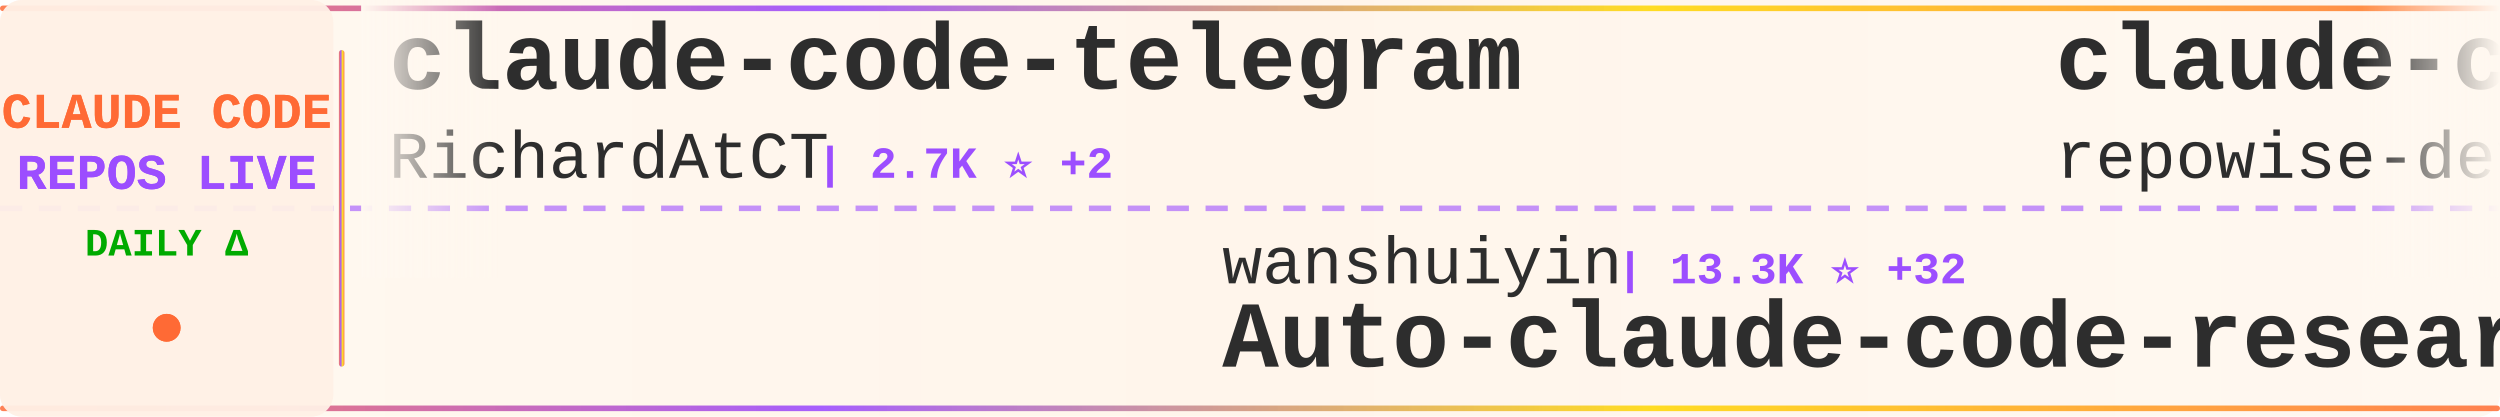
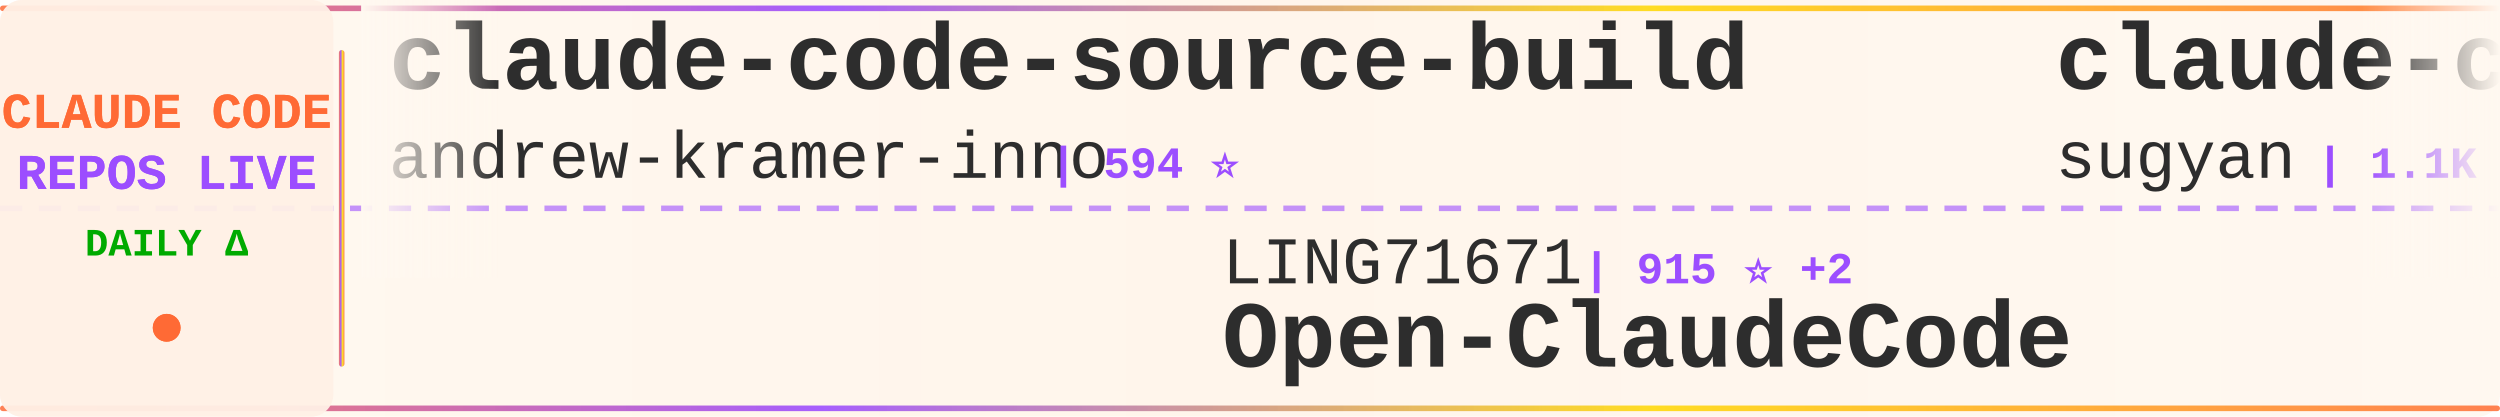
<svg xmlns="http://www.w3.org/2000/svg" width="900" height="150">
  <defs>
    <linearGradient id="tickerBg" x1="0%" y1="0%" x2="100%" y2="0%">
      <stop offset="0%" style="stop-color:#fff8f0;stop-opacity:0.98" />
      <stop offset="50%" style="stop-color:#fff5eb;stop-opacity:1" />
      <stop offset="100%" style="stop-color:#fff8f0;stop-opacity:0.98" />
    </linearGradient>
    <linearGradient id="borderGrad" x1="0%" y1="0%" x2="100%" y2="0%">
      <stop offset="0%" style="stop-color:#FF6B35;stop-opacity:0.85">
        <animate attributeName="stop-opacity" values="0.85;1;0.85" dur="2s" repeatCount="indefinite" />
      </stop>
      <stop offset="33%" style="stop-color:#9C4EFF;stop-opacity:0.9">
        <animate attributeName="stop-opacity" values="0.9;1;0.9" dur="2.2s" repeatCount="indefinite" />
      </stop>
      <stop offset="66%" style="stop-color:#FFD700;stop-opacity:0.85">
        <animate attributeName="stop-opacity" values="0.85;1;0.85" dur="1.8s" repeatCount="indefinite" />
      </stop>
      <stop offset="100%" style="stop-color:#FF6B35;stop-opacity:0.85">
        <animate attributeName="stop-opacity" values="0.85;1;0.85" dur="2s" repeatCount="indefinite" />
      </stop>
    </linearGradient>
    <filter id="textGlow">
      <feGaussianBlur stdDeviation="0.15" result="coloredBlur" />
      <feMerge>
        <feMergeNode in="coloredBlur" />
        <feMergeNode in="SourceGraphic" />
      </feMerge>
    </filter>
    <filter id="metricGlow">
      <feGaussianBlur stdDeviation="0.2" result="coloredBlur" />
      <feMerge>
        <feMergeNode in="coloredBlur" />
        <feMergeNode in="SourceGraphic" />
      </feMerge>
    </filter>
    <linearGradient id="leftFade" x1="0%" y1="0%" x2="100%" y2="0%">
      <stop offset="0%" style="stop-color:#fff8f0;stop-opacity:1" />
      <stop offset="100%" style="stop-color:#fff8f0;stop-opacity:0" />
    </linearGradient>
    <linearGradient id="rightFade" x1="0%" y1="0%" x2="100%" y2="0%">
      <stop offset="0%" style="stop-color:#fff8f0;stop-opacity:0" />
      <stop offset="100%" style="stop-color:#fff8f0;stop-opacity:1" />
    </linearGradient>
  </defs>
  <rect width="900" height="150" fill="url(#tickerBg)" rx="8" />
  <rect x="0" y="2" width="900" height="2" fill="url(#borderGrad)" rx="1" />
  <rect x="0" y="146" width="900" height="2" fill="url(#borderGrad)" rx="1" />
  <line x1="0" y1="75" x2="900" y2="75" stroke="#9C4EFF" stroke-width="2" stroke-dasharray="8 6" opacity="0.6" />
  <rect x="0" y="0" width="120" height="150" fill="#fff0e6" opacity="0.95" rx="8" />
  <text x="60" y="46" font-family="'Courier New', monospace" font-size="18" font-weight="bold" fill="#FF6B35" text-anchor="middle" filter="url(#textGlow)">
    CLAUDE CODE
  </text>
  <text x="60" y="68" font-family="'Courier New', monospace" font-size="18" font-weight="bold" fill="#9C4EFF" text-anchor="middle" filter="url(#textGlow)">
    REPOS LIVE
  </text>
  <text x="60" y="92" font-family="'Courier New', monospace" font-size="14" font-weight="bold" fill="#00aa00" text-anchor="middle">
    DAILY Δ
  </text>
  <circle cx="60" cy="118" r="5" fill="#FF6B35" filter="url(#metricGlow)">
    <animate attributeName="r" values="4;6;4" dur="1.5s" repeatCount="indefinite" />
    <animate attributeName="opacity" values="0.6;1;0.6" dur="1.5s" repeatCount="indefinite" />
  </circle>
  <rect x="122" y="18" width="2" height="114" fill="url(#borderGrad)" rx="1" />
  <clipPath id="tickerClip">
    <rect x="130" y="0" width="770" height="150" />
  </clipPath>
  <g clip-path="url(#tickerClip)">
    <g id="tickerItems">
      <animateTransform attributeName="transform" attributeType="XML" type="translate" from="0 0" to="-3000 0" dur="54s" repeatCount="indefinite" />
      <g transform="translate(0, 0)">
-         <text x="140" y="32" font-family="'Courier New', monospace" font-size="34" font-weight="bold" fill="#2d2d2d">claude-code-telegram</text>
-         <text x="140" y="64" font-family="'Courier New', monospace" font-size="24" font-weight="normal" fill="#2d2d2d" opacity="1.0">RichardAtCT</text>
-         <text x="294" y="64" font-family="'Courier New', monospace" font-size="16" font-weight="bold" fill="#9C4EFF"> | 2.7K ⭐ +2</text>
+         <text x="140" y="32" font-family="'Courier New', monospace" font-size="34" font-weight="bold" fill="#2d2d2d">claude-code-source-build</text>
+         <text x="140" y="64" font-family="'Courier New', monospace" font-size="24" font-weight="normal" fill="#2d2d2d" opacity="1.0">andrew-kramer-inno</text>
+         <text x="378" y="64" font-family="'Courier New', monospace" font-size="16" font-weight="bold" fill="#9C4EFF"> | 594 ⭐</text>
      </g>
      <g transform="translate(300, 0)">
-         <text x="140" y="102" font-family="'Courier New', monospace" font-size="24" font-weight="normal" fill="#2d2d2d" opacity="1.0">wanshuiyin</text>
-         <text x="282" y="102" font-family="'Courier New', monospace" font-size="16" font-weight="bold" fill="#9C4EFF"> | 13.3K ⭐ +32</text>
-         <text x="140" y="132" font-family="'Courier New', monospace" font-size="34" font-weight="bold" fill="#2d2d2d">Auto-claude-code-researc...</text>
+         <text x="140" y="102" font-family="'Courier New', monospace" font-size="24" font-weight="normal" fill="#2d2d2d" opacity="1.0">LING71671</text>
+         <text x="270" y="102" font-family="'Courier New', monospace" font-size="16" font-weight="bold" fill="#9C4EFF"> | 915 ⭐ +2</text>
+         <text x="140" y="132" font-family="'Courier New', monospace" font-size="34" font-weight="bold" fill="#2d2d2d">Open-ClaudeCode</text>
      </g>
      <g transform="translate(600, 0)">
-         <text x="140" y="32" font-family="'Courier New', monospace" font-size="34" font-weight="bold" fill="#2d2d2d">claude-code-prompts</text>
-         <text x="140" y="64" font-family="'Courier New', monospace" font-size="24" font-weight="normal" fill="#2d2d2d" opacity="1.0">repowise-dev</text>
-         <text x="306" y="64" font-family="'Courier New', monospace" font-size="16" font-weight="bold" fill="#9C4EFF"> | 1.2K ⭐ +2</text>
+         <text x="140" y="32" font-family="'Courier New', monospace" font-size="34" font-weight="bold" fill="#2d2d2d">claude-code-webui</text>
+         <text x="140" y="64" font-family="'Courier New', monospace" font-size="24" font-weight="normal" fill="#2d2d2d" opacity="1.0">sugyan</text>
+         <text x="234" y="64" font-family="'Courier New', monospace" font-size="16" font-weight="bold" fill="#9C4EFF"> | 1.1K ⭐</text>
      </g>
      <g transform="translate(900, 0)">
-         <text x="140" y="102" font-family="'Courier New', monospace" font-size="24" font-weight="normal" fill="#2d2d2d" opacity="1.0">Donchitos</text>
-         <text x="270" y="102" font-family="'Courier New', monospace" font-size="16" font-weight="bold" fill="#9C4EFF"> | 22.9K ⭐ +47</text>
-         <text x="140" y="132" font-family="'Courier New', monospace" font-size="34" font-weight="bold" fill="#2d2d2d">Claude-Code-Game-Studios</text>
+         <text x="140" y="102" font-family="'Courier New', monospace" font-size="24" font-weight="normal" fill="#2d2d2d" opacity="1.0">rohitg00</text>
+         <text x="258" y="102" font-family="'Courier New', monospace" font-size="16" font-weight="bold" fill="#9C4EFF"> | 2.3K ⭐ +5</text>
+         <text x="140" y="132" font-family="'Courier New', monospace" font-size="34" font-weight="bold" fill="#2d2d2d">awesome-claude-code-tool...</text>
      </g>
      <g transform="translate(1200, 0)">
-         <text x="140" y="32" font-family="'Courier New', monospace" font-size="34" font-weight="bold" fill="#2d2d2d">learn-claude-code</text>
-         <text x="140" y="64" font-family="'Courier New', monospace" font-size="24" font-weight="normal" fill="#2d2d2d" opacity="1.0">shareAI-lab</text>
-         <text x="294" y="64" font-family="'Courier New', monospace" font-size="16" font-weight="bold" fill="#9C4EFF"> | 70.7K ⭐ +77</text>
+         <text x="140" y="32" font-family="'Courier New', monospace" font-size="34" font-weight="bold" fill="#2d2d2d">andrej-karpathy-skills</text>
+         <text x="140" y="64" font-family="'Courier New', monospace" font-size="24" font-weight="normal" fill="#2d2d2d" opacity="1.0">multica-ai</text>
+         <text x="282" y="64" font-family="'Courier New', monospace" font-size="16" font-weight="bold" fill="#9C4EFF"> | 191.2K ⭐ +316</text>
      </g>
      <g transform="translate(1500, 0)">
-         <text x="140" y="102" font-family="'Courier New', monospace" font-size="24" font-weight="normal" fill="#2d2d2d" opacity="1.0">777genius</text>
-         <text x="270" y="102" font-family="'Courier New', monospace" font-size="16" font-weight="bold" fill="#9C4EFF"> | 920 ⭐ +1</text>
-         <text x="140" y="132" font-family="'Courier New', monospace" font-size="34" font-weight="bold" fill="#2d2d2d">claude-code-source-code</text>
+         <text x="140" y="102" font-family="'Courier New', monospace" font-size="24" font-weight="normal" fill="#2d2d2d" opacity="1.0">Pimzino</text>
+         <text x="246" y="102" font-family="'Courier New', monospace" font-size="16" font-weight="bold" fill="#9C4EFF"> | 3.8K ⭐ +1</text>
+         <text x="140" y="132" font-family="'Courier New', monospace" font-size="34" font-weight="bold" fill="#2d2d2d">claude-code-spec-workflo...</text>
      </g>
      <g transform="translate(1800, 0)">
-         <text x="140" y="32" font-family="'Courier New', monospace" font-size="34" font-weight="bold" fill="#2d2d2d">claude-code-tudou</text>
-         <text x="140" y="64" font-family="'Courier New', monospace" font-size="24" font-weight="normal" fill="#2d2d2d" opacity="1.0">AICoderTudou</text>
-         <text x="306" y="64" font-family="'Courier New', monospace" font-size="16" font-weight="bold" fill="#9C4EFF"> | 498 ⭐</text>
+         <text x="140" y="32" font-family="'Courier New', monospace" font-size="34" font-weight="bold" fill="#2d2d2d">claude-code-hooks-master...</text>
+         <text x="140" y="64" font-family="'Courier New', monospace" font-size="24" font-weight="normal" fill="#2d2d2d" opacity="1.0">disler</text>
+         <text x="234" y="64" font-family="'Courier New', monospace" font-size="16" font-weight="bold" fill="#9C4EFF"> | 3.8K ⭐ +3</text>
      </g>
      <g transform="translate(2100, 0)">
-         <text x="140" y="102" font-family="'Courier New', monospace" font-size="24" font-weight="normal" fill="#2d2d2d" opacity="1.0">anthropics</text>
-         <text x="282" y="102" font-family="'Courier New', monospace" font-size="16" font-weight="bold" fill="#9C4EFF"> | 160.5K ⭐ +242</text>
-         <text x="140" y="132" font-family="'Courier New', monospace" font-size="34" font-weight="bold" fill="#2d2d2d">skills</text>
+         <text x="140" y="102" font-family="'Courier New', monospace" font-size="24" font-weight="normal" fill="#2d2d2d" opacity="1.0">darcyegb</text>
+         <text x="258" y="102" font-family="'Courier New', monospace" font-size="16" font-weight="bold" fill="#9C4EFF"> | 747 ⭐ +2</text>
+         <text x="140" y="132" font-family="'Courier New', monospace" font-size="34" font-weight="bold" fill="#2d2d2d">ClaudeCodeAgents</text>
      </g>
      <g transform="translate(2400, 0)">
-         <text x="140" y="32" font-family="'Courier New', monospace" font-size="34" font-weight="bold" fill="#2d2d2d">Claude-Code-Source-Study</text>
-         <text x="140" y="64" font-family="'Courier New', monospace" font-size="24" font-weight="normal" fill="#2d2d2d" opacity="1.0">luyao618</text>
-         <text x="258" y="64" font-family="'Courier New', monospace" font-size="16" font-weight="bold" fill="#9C4EFF"> | 1.6K ⭐ +1</text>
+         <text x="140" y="32" font-family="'Courier New', monospace" font-size="34" font-weight="bold" fill="#2d2d2d">claude_code_src</text>
+         <text x="140" y="64" font-family="'Courier New', monospace" font-size="24" font-weight="normal" fill="#2d2d2d" opacity="1.0">ponponon</text>
+         <text x="258" y="64" font-family="'Courier New', monospace" font-size="16" font-weight="bold" fill="#9C4EFF"> | 2.3K ⭐ +2</text>
      </g>
      <g transform="translate(2700, 0)">
-         <text x="140" y="102" font-family="'Courier New', monospace" font-size="24" font-weight="normal" fill="#2d2d2d" opacity="1.0">anthropics</text>
-         <text x="282" y="102" font-family="'Courier New', monospace" font-size="16" font-weight="bold" fill="#9C4EFF"> | 8.3K ⭐ +3</text>
-         <text x="140" y="132" font-family="'Courier New', monospace" font-size="34" font-weight="bold" fill="#2d2d2d">claude-code-action</text>
+         <text x="140" y="102" font-family="'Courier New', monospace" font-size="24" font-weight="normal" fill="#2d2d2d" opacity="1.0">router-for-me</text>
+         <text x="318" y="102" font-family="'Courier New', monospace" font-size="16" font-weight="bold" fill="#9C4EFF"> | 40.7K ⭐ +793</text>
+         <text x="140" y="132" font-family="'Courier New', monospace" font-size="34" font-weight="bold" fill="#2d2d2d">CLIProxyAPI</text>
      </g>
      <g transform="translate(3000, 0)">
-         <text x="140" y="32" font-family="'Courier New', monospace" font-size="34" font-weight="bold" fill="#2d2d2d">claude-code-telegram</text>
-         <text x="140" y="64" font-family="'Courier New', monospace" font-size="24" font-weight="normal" fill="#2d2d2d" opacity="1.0">RichardAtCT</text>
-         <text x="294" y="64" font-family="'Courier New', monospace" font-size="16" font-weight="bold" fill="#9C4EFF"> | 2.7K ⭐ +2</text>
+         <text x="140" y="32" font-family="'Courier New', monospace" font-size="34" font-weight="bold" fill="#2d2d2d">claude-code-source-build</text>
+         <text x="140" y="64" font-family="'Courier New', monospace" font-size="24" font-weight="normal" fill="#2d2d2d" opacity="1.0">andrew-kramer-inno</text>
+         <text x="378" y="64" font-family="'Courier New', monospace" font-size="16" font-weight="bold" fill="#9C4EFF"> | 594 ⭐</text>
      </g>
      <g transform="translate(3300, 0)">
-         <text x="140" y="102" font-family="'Courier New', monospace" font-size="24" font-weight="normal" fill="#2d2d2d" opacity="1.0">wanshuiyin</text>
-         <text x="282" y="102" font-family="'Courier New', monospace" font-size="16" font-weight="bold" fill="#9C4EFF"> | 13.3K ⭐ +32</text>
-         <text x="140" y="132" font-family="'Courier New', monospace" font-size="34" font-weight="bold" fill="#2d2d2d">Auto-claude-code-researc...</text>
+         <text x="140" y="102" font-family="'Courier New', monospace" font-size="24" font-weight="normal" fill="#2d2d2d" opacity="1.0">LING71671</text>
+         <text x="270" y="102" font-family="'Courier New', monospace" font-size="16" font-weight="bold" fill="#9C4EFF"> | 915 ⭐ +2</text>
+         <text x="140" y="132" font-family="'Courier New', monospace" font-size="34" font-weight="bold" fill="#2d2d2d">Open-ClaudeCode</text>
      </g>
      <g transform="translate(3600, 0)">
-         <text x="140" y="32" font-family="'Courier New', monospace" font-size="34" font-weight="bold" fill="#2d2d2d">claude-code-prompts</text>
-         <text x="140" y="64" font-family="'Courier New', monospace" font-size="24" font-weight="normal" fill="#2d2d2d" opacity="1.0">repowise-dev</text>
-         <text x="306" y="64" font-family="'Courier New', monospace" font-size="16" font-weight="bold" fill="#9C4EFF"> | 1.2K ⭐ +2</text>
+         <text x="140" y="32" font-family="'Courier New', monospace" font-size="34" font-weight="bold" fill="#2d2d2d">claude-code-webui</text>
+         <text x="140" y="64" font-family="'Courier New', monospace" font-size="24" font-weight="normal" fill="#2d2d2d" opacity="1.0">sugyan</text>
+         <text x="234" y="64" font-family="'Courier New', monospace" font-size="16" font-weight="bold" fill="#9C4EFF"> | 1.1K ⭐</text>
      </g>
      <g transform="translate(3900, 0)">
-         <text x="140" y="102" font-family="'Courier New', monospace" font-size="24" font-weight="normal" fill="#2d2d2d" opacity="1.0">Donchitos</text>
-         <text x="270" y="102" font-family="'Courier New', monospace" font-size="16" font-weight="bold" fill="#9C4EFF"> | 22.9K ⭐ +47</text>
-         <text x="140" y="132" font-family="'Courier New', monospace" font-size="34" font-weight="bold" fill="#2d2d2d">Claude-Code-Game-Studios</text>
+         <text x="140" y="102" font-family="'Courier New', monospace" font-size="24" font-weight="normal" fill="#2d2d2d" opacity="1.0">rohitg00</text>
+         <text x="258" y="102" font-family="'Courier New', monospace" font-size="16" font-weight="bold" fill="#9C4EFF"> | 2.3K ⭐ +5</text>
+         <text x="140" y="132" font-family="'Courier New', monospace" font-size="34" font-weight="bold" fill="#2d2d2d">awesome-claude-code-tool...</text>
      </g>
    </g>
  </g>
  <rect x="130" y="0" width="50" height="100" fill="url(#leftFade)" />
  <rect x="850" y="0" width="50" height="100" fill="url(#rightFade)" />
</svg>
